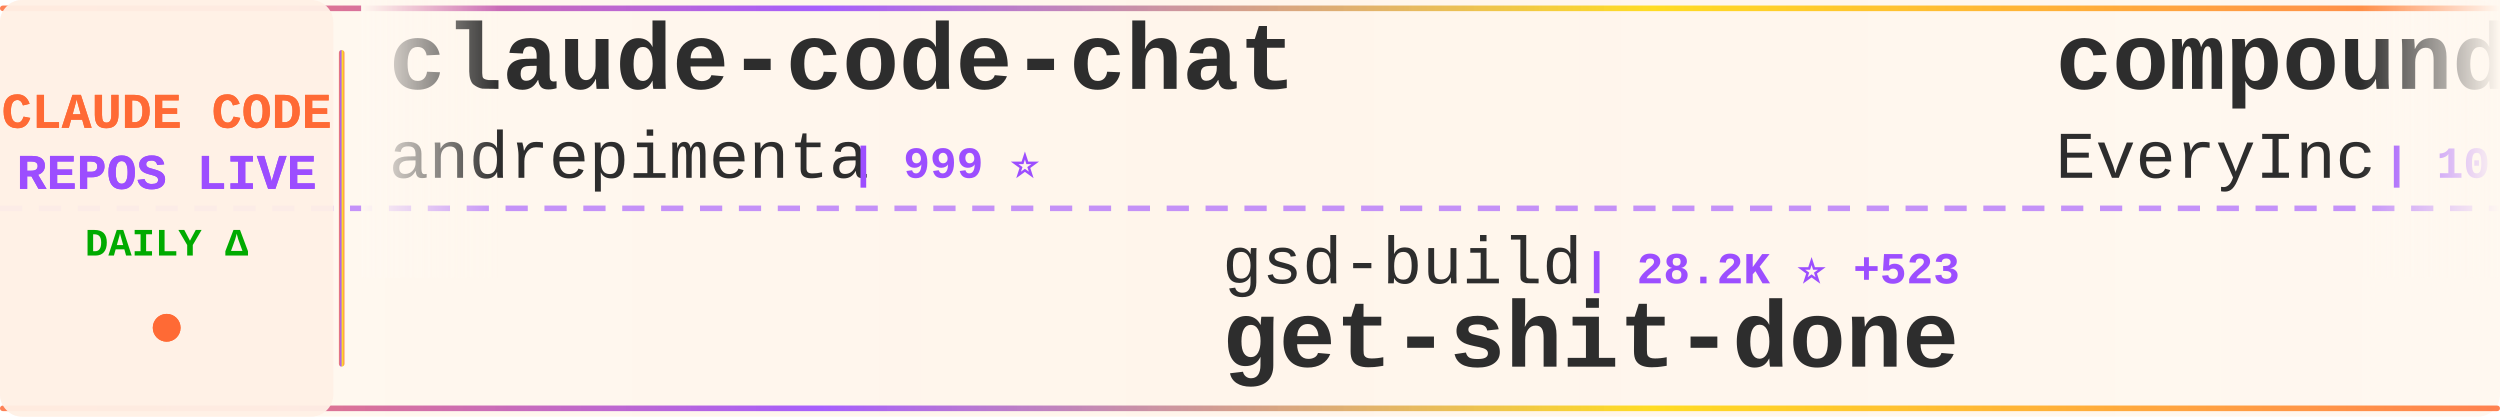
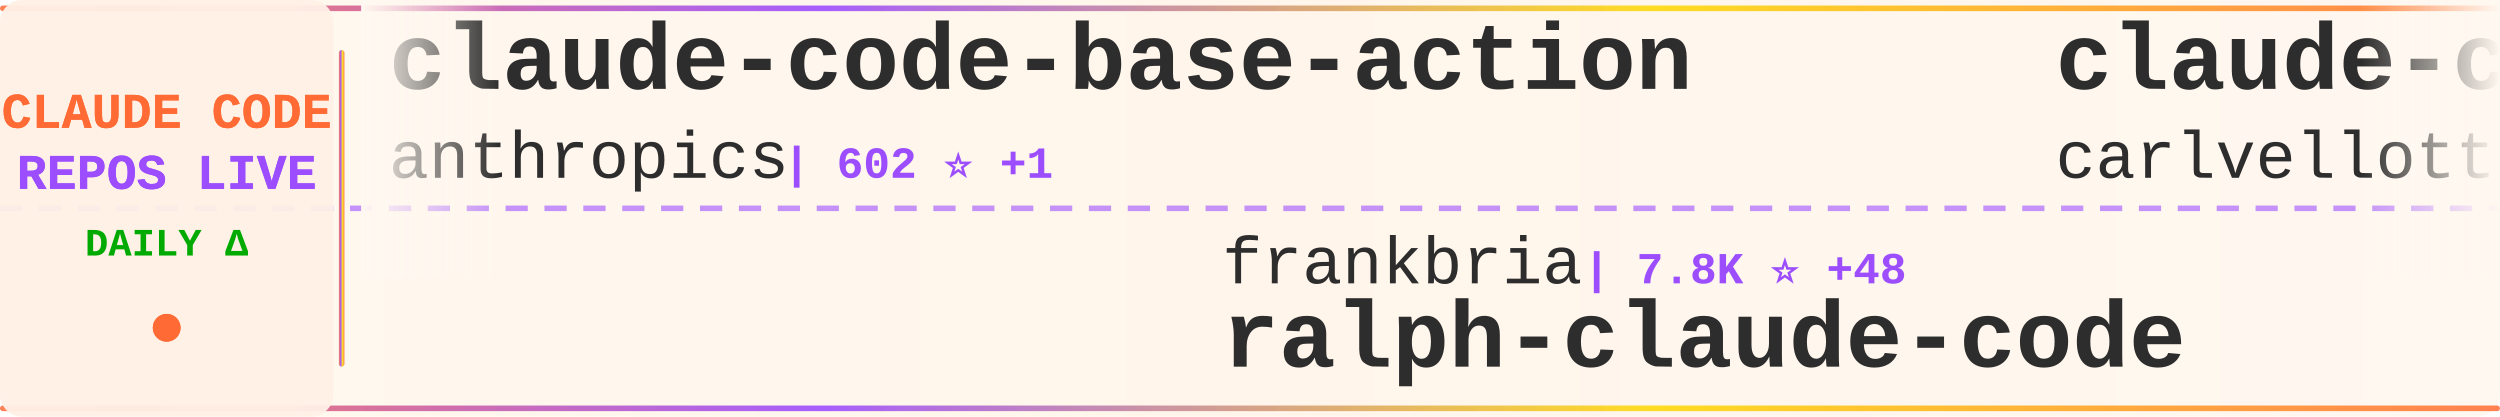
<svg xmlns="http://www.w3.org/2000/svg" width="900" height="150">
  <defs>
    <linearGradient id="tickerBg" x1="0%" y1="0%" x2="100%" y2="0%">
      <stop offset="0%" style="stop-color:#fff8f0;stop-opacity:0.98" />
      <stop offset="50%" style="stop-color:#fff5eb;stop-opacity:1" />
      <stop offset="100%" style="stop-color:#fff8f0;stop-opacity:0.98" />
    </linearGradient>
    <linearGradient id="borderGrad" x1="0%" y1="0%" x2="100%" y2="0%">
      <stop offset="0%" style="stop-color:#FF6B35;stop-opacity:0.85">
        <animate attributeName="stop-opacity" values="0.85;1;0.85" dur="2s" repeatCount="indefinite" />
      </stop>
      <stop offset="33%" style="stop-color:#9C4EFF;stop-opacity:0.9">
        <animate attributeName="stop-opacity" values="0.9;1;0.9" dur="2.2s" repeatCount="indefinite" />
      </stop>
      <stop offset="66%" style="stop-color:#FFD700;stop-opacity:0.85">
        <animate attributeName="stop-opacity" values="0.85;1;0.85" dur="1.8s" repeatCount="indefinite" />
      </stop>
      <stop offset="100%" style="stop-color:#FF6B35;stop-opacity:0.85">
        <animate attributeName="stop-opacity" values="0.85;1;0.85" dur="2s" repeatCount="indefinite" />
      </stop>
    </linearGradient>
    <filter id="textGlow">
      <feGaussianBlur stdDeviation="0.15" result="coloredBlur" />
      <feMerge>
        <feMergeNode in="coloredBlur" />
        <feMergeNode in="SourceGraphic" />
      </feMerge>
    </filter>
    <filter id="metricGlow">
      <feGaussianBlur stdDeviation="0.2" result="coloredBlur" />
      <feMerge>
        <feMergeNode in="coloredBlur" />
        <feMergeNode in="SourceGraphic" />
      </feMerge>
    </filter>
    <linearGradient id="leftFade" x1="0%" y1="0%" x2="100%" y2="0%">
      <stop offset="0%" style="stop-color:#fff8f0;stop-opacity:1" />
      <stop offset="100%" style="stop-color:#fff8f0;stop-opacity:0" />
    </linearGradient>
    <linearGradient id="rightFade" x1="0%" y1="0%" x2="100%" y2="0%">
      <stop offset="0%" style="stop-color:#fff8f0;stop-opacity:0" />
      <stop offset="100%" style="stop-color:#fff8f0;stop-opacity:1" />
    </linearGradient>
  </defs>
  <rect width="900" height="150" fill="url(#tickerBg)" rx="8" />
  <rect x="0" y="2" width="900" height="2" fill="url(#borderGrad)" rx="1" />
  <rect x="0" y="146" width="900" height="2" fill="url(#borderGrad)" rx="1" />
  <line x1="0" y1="75" x2="900" y2="75" stroke="#9C4EFF" stroke-width="2" stroke-dasharray="8 6" opacity="0.6" />
  <rect x="0" y="0" width="120" height="150" fill="#fff0e6" opacity="0.95" rx="8" />
  <text x="60" y="46" font-family="'Courier New', monospace" font-size="18" font-weight="bold" fill="#FF6B35" text-anchor="middle" filter="url(#textGlow)">
    CLAUDE CODE
  </text>
  <text x="60" y="68" font-family="'Courier New', monospace" font-size="18" font-weight="bold" fill="#9C4EFF" text-anchor="middle" filter="url(#textGlow)">
    REPOS LIVE
  </text>
  <text x="60" y="92" font-family="'Courier New', monospace" font-size="14" font-weight="bold" fill="#00aa00" text-anchor="middle">
    DAILY Δ
  </text>
  <circle cx="60" cy="118" r="5" fill="#FF6B35" filter="url(#metricGlow)">
    <animate attributeName="r" values="4;6;4" dur="1.5s" repeatCount="indefinite" />
    <animate attributeName="opacity" values="0.6;1;0.6" dur="1.5s" repeatCount="indefinite" />
  </circle>
  <rect x="122" y="18" width="2" height="114" fill="url(#borderGrad)" rx="1" />
  <clipPath id="tickerClip">
    <rect x="130" y="0" width="770" height="150" />
  </clipPath>
  <g clip-path="url(#tickerClip)">
    <g id="tickerItems">
      <animateTransform attributeName="transform" attributeType="XML" type="translate" from="0 0" to="-3000 0" dur="54s" repeatCount="indefinite" />
      <g transform="translate(0, 0)">
-         <text x="140" y="32" font-family="'Courier New', monospace" font-size="34" font-weight="bold" fill="#2d2d2d">claude-code-chat</text>
-         <text x="140" y="64" font-family="'Courier New', monospace" font-size="24" font-weight="normal" fill="#2d2d2d" opacity="1.0">andrepimenta</text>
-         <text x="306" y="64" font-family="'Courier New', monospace" font-size="16" font-weight="bold" fill="#9C4EFF"> | 999 ⭐</text>
+         <text x="140" y="32" font-family="'Courier New', monospace" font-size="34" font-weight="bold" fill="#2d2d2d">claude-code-base-action</text>
+         <text x="140" y="64" font-family="'Courier New', monospace" font-size="24" font-weight="normal" fill="#2d2d2d" opacity="1.0">anthropics</text>
+         <text x="282" y="64" font-family="'Courier New', monospace" font-size="16" font-weight="bold" fill="#9C4EFF"> | 602 ⭐ +1</text>
      </g>
      <g transform="translate(300, 0)">
-         <text x="140" y="102" font-family="'Courier New', monospace" font-size="24" font-weight="normal" fill="#2d2d2d" opacity="1.0">gsd-build</text>
-         <text x="270" y="102" font-family="'Courier New', monospace" font-size="16" font-weight="bold" fill="#9C4EFF"> | 28.2K ⭐ +523</text>
-         <text x="140" y="132" font-family="'Courier New', monospace" font-size="34" font-weight="bold" fill="#2d2d2d">get-shit-done</text>
+         <text x="140" y="102" font-family="'Courier New', monospace" font-size="24" font-weight="normal" fill="#2d2d2d" opacity="1.0">frankbria</text>
+         <text x="270" y="102" font-family="'Courier New', monospace" font-size="16" font-weight="bold" fill="#9C4EFF"> | 7.8K ⭐ +48</text>
+         <text x="140" y="132" font-family="'Courier New', monospace" font-size="34" font-weight="bold" fill="#2d2d2d">ralph-claude-code</text>
      </g>
      <g transform="translate(600, 0)">
-         <text x="140" y="32" font-family="'Courier New', monospace" font-size="34" font-weight="bold" fill="#2d2d2d">compound-engineering-plu...</text>
-         <text x="140" y="64" font-family="'Courier New', monospace" font-size="24" font-weight="normal" fill="#2d2d2d" opacity="1.0">EveryInc</text>
-         <text x="258" y="64" font-family="'Courier New', monospace" font-size="16" font-weight="bold" fill="#9C4EFF"> | 10.3K ⭐ +88</text>
+         <text x="140" y="32" font-family="'Courier New', monospace" font-size="34" font-weight="bold" fill="#2d2d2d">claude-code-pm-course</text>
+         <text x="140" y="64" font-family="'Courier New', monospace" font-size="24" font-weight="normal" fill="#2d2d2d" opacity="1.0">carlvellotti</text>
+         <text x="306" y="64" font-family="'Courier New', monospace" font-size="16" font-weight="bold" fill="#9C4EFF"> | 1.6K ⭐ +10</text>
      </g>
      <g transform="translate(900, 0)">
-         <text x="140" y="102" font-family="'Courier New', monospace" font-size="24" font-weight="normal" fill="#2d2d2d" opacity="1.0">disler</text>
-         <text x="234" y="102" font-family="'Courier New', monospace" font-size="16" font-weight="bold" fill="#9C4EFF"> | 1.3K ⭐ +5</text>
-         <text x="140" y="132" font-family="'Courier New', monospace" font-size="34" font-weight="bold" fill="#2d2d2d">claude-code-hooks-multi-...</text>
+         <text x="140" y="102" font-family="'Courier New', monospace" font-size="24" font-weight="normal" fill="#2d2d2d" opacity="1.0">severity1</text>
+         <text x="270" y="102" font-family="'Courier New', monospace" font-size="16" font-weight="bold" fill="#9C4EFF"> | 1.2K ⭐ +2</text>
+         <text x="140" y="132" font-family="'Courier New', monospace" font-size="34" font-weight="bold" fill="#2d2d2d">claude-code-prompt-impro...</text>
      </g>
      <g transform="translate(1200, 0)">
-         <text x="140" y="32" font-family="'Courier New', monospace" font-size="34" font-weight="bold" fill="#2d2d2d">claude-code-config</text>
-         <text x="140" y="64" font-family="'Courier New', monospace" font-size="24" font-weight="normal" fill="#2d2d2d" opacity="1.0">trailofbits</text>
-         <text x="294" y="64" font-family="'Courier New', monospace" font-size="16" font-weight="bold" fill="#9C4EFF"> | 1.6K ⭐ +15</text>
+         <text x="140" y="32" font-family="'Courier New', monospace" font-size="34" font-weight="bold" fill="#2d2d2d">claude-code-hooks-master...</text>
+         <text x="140" y="64" font-family="'Courier New', monospace" font-size="24" font-weight="normal" fill="#2d2d2d" opacity="1.0">disler</text>
+         <text x="234" y="64" font-family="'Courier New', monospace" font-size="16" font-weight="bold" fill="#9C4EFF"> | 3.3K ⭐ +13</text>
      </g>
      <g transform="translate(1500, 0)">
-         <text x="140" y="102" font-family="'Courier New', monospace" font-size="24" font-weight="normal" fill="#2d2d2d" opacity="1.0">disler</text>
-         <text x="234" y="102" font-family="'Courier New', monospace" font-size="16" font-weight="bold" fill="#9C4EFF"> | 3.3K ⭐ +12</text>
-         <text x="140" y="132" font-family="'Courier New', monospace" font-size="34" font-weight="bold" fill="#2d2d2d">claude-code-hooks-master...</text>
+         <text x="140" y="102" font-family="'Courier New', monospace" font-size="24" font-weight="normal" fill="#2d2d2d" opacity="1.0">kepano</text>
+         <text x="234" y="102" font-family="'Courier New', monospace" font-size="16" font-weight="bold" fill="#9C4EFF"> | 13.5K ⭐</text>
+         <text x="140" y="132" font-family="'Courier New', monospace" font-size="34" font-weight="bold" fill="#2d2d2d">obsidian-skills</text>
      </g>
      <g transform="translate(1800, 0)">
-         <text x="140" y="32" font-family="'Courier New', monospace" font-size="34" font-weight="bold" fill="#2d2d2d">claude-code-webui</text>
-         <text x="140" y="64" font-family="'Courier New', monospace" font-size="24" font-weight="normal" fill="#2d2d2d" opacity="1.0">sugyan</text>
-         <text x="234" y="64" font-family="'Courier New', monospace" font-size="16" font-weight="bold" fill="#9C4EFF"> | 954 ⭐ +3</text>
+         <text x="140" y="32" font-family="'Courier New', monospace" font-size="34" font-weight="bold" fill="#2d2d2d">Claude-Code-Remote</text>
+         <text x="140" y="64" font-family="'Courier New', monospace" font-size="24" font-weight="normal" fill="#2d2d2d" opacity="1.0">JessyTsui</text>
+         <text x="270" y="64" font-family="'Courier New', monospace" font-size="16" font-weight="bold" fill="#9C4EFF"> | 1.2K ⭐ +6</text>
      </g>
      <g transform="translate(2100, 0)">
        <text x="140" y="102" font-family="'Courier New', monospace" font-size="24" font-weight="normal" fill="#2d2d2d" opacity="1.0">edmund-io</text>
-         <text x="270" y="102" font-family="'Courier New', monospace" font-size="16" font-weight="bold" fill="#9C4EFF"> | 1.3K ⭐ +1</text>
+         <text x="270" y="102" font-family="'Courier New', monospace" font-size="16" font-weight="bold" fill="#9C4EFF"> | 1.3K ⭐ +4</text>
        <text x="140" y="132" font-family="'Courier New', monospace" font-size="34" font-weight="bold" fill="#2d2d2d">edmunds-claude-code</text>
      </g>
      <g transform="translate(2400, 0)">
-         <text x="140" y="32" font-family="'Courier New', monospace" font-size="34" font-weight="bold" fill="#2d2d2d">claude-code-router</text>
-         <text x="140" y="64" font-family="'Courier New', monospace" font-size="24" font-weight="normal" fill="#2d2d2d" opacity="1.0">musistudio</text>
-         <text x="282" y="64" font-family="'Courier New', monospace" font-size="16" font-weight="bold" fill="#9C4EFF"> | 29.5K ⭐ +70</text>
+         <text x="140" y="32" font-family="'Courier New', monospace" font-size="34" font-weight="bold" fill="#2d2d2d">claude-code-mastering</text>
+         <text x="140" y="64" font-family="'Courier New', monospace" font-size="24" font-weight="normal" fill="#2d2d2d" opacity="1.0">revfactory</text>
+         <text x="282" y="64" font-family="'Courier New', monospace" font-size="16" font-weight="bold" fill="#9C4EFF"> | 760 ⭐</text>
      </g>
      <g transform="translate(2700, 0)">
-         <text x="140" y="102" font-family="'Courier New', monospace" font-size="24" font-weight="normal" fill="#2d2d2d" opacity="1.0">sickn33</text>
-         <text x="246" y="102" font-family="'Courier New', monospace" font-size="16" font-weight="bold" fill="#9C4EFF"> | 23.3K ⭐ +371</text>
-         <text x="140" y="132" font-family="'Courier New', monospace" font-size="34" font-weight="bold" fill="#2d2d2d">antigravity-awesome-skil...</text>
+         <text x="140" y="102" font-family="'Courier New', monospace" font-size="24" font-weight="normal" fill="#2d2d2d" opacity="1.0">daymade</text>
+         <text x="246" y="102" font-family="'Courier New', monospace" font-size="16" font-weight="bold" fill="#9C4EFF"> | 643 ⭐ +1</text>
+         <text x="140" y="132" font-family="'Courier New', monospace" font-size="34" font-weight="bold" fill="#2d2d2d">claude-code-skills</text>
      </g>
      <g transform="translate(3000, 0)">
-         <text x="140" y="32" font-family="'Courier New', monospace" font-size="34" font-weight="bold" fill="#2d2d2d">claude-code-chat</text>
-         <text x="140" y="64" font-family="'Courier New', monospace" font-size="24" font-weight="normal" fill="#2d2d2d" opacity="1.0">andrepimenta</text>
-         <text x="306" y="64" font-family="'Courier New', monospace" font-size="16" font-weight="bold" fill="#9C4EFF"> | 999 ⭐</text>
+         <text x="140" y="32" font-family="'Courier New', monospace" font-size="34" font-weight="bold" fill="#2d2d2d">claude-code-base-action</text>
+         <text x="140" y="64" font-family="'Courier New', monospace" font-size="24" font-weight="normal" fill="#2d2d2d" opacity="1.0">anthropics</text>
+         <text x="282" y="64" font-family="'Courier New', monospace" font-size="16" font-weight="bold" fill="#9C4EFF"> | 602 ⭐ +1</text>
      </g>
      <g transform="translate(3300, 0)">
-         <text x="140" y="102" font-family="'Courier New', monospace" font-size="24" font-weight="normal" fill="#2d2d2d" opacity="1.0">gsd-build</text>
-         <text x="270" y="102" font-family="'Courier New', monospace" font-size="16" font-weight="bold" fill="#9C4EFF"> | 28.2K ⭐ +523</text>
-         <text x="140" y="132" font-family="'Courier New', monospace" font-size="34" font-weight="bold" fill="#2d2d2d">get-shit-done</text>
+         <text x="140" y="102" font-family="'Courier New', monospace" font-size="24" font-weight="normal" fill="#2d2d2d" opacity="1.0">frankbria</text>
+         <text x="270" y="102" font-family="'Courier New', monospace" font-size="16" font-weight="bold" fill="#9C4EFF"> | 7.8K ⭐ +48</text>
+         <text x="140" y="132" font-family="'Courier New', monospace" font-size="34" font-weight="bold" fill="#2d2d2d">ralph-claude-code</text>
      </g>
      <g transform="translate(3600, 0)">
-         <text x="140" y="32" font-family="'Courier New', monospace" font-size="34" font-weight="bold" fill="#2d2d2d">compound-engineering-plu...</text>
-         <text x="140" y="64" font-family="'Courier New', monospace" font-size="24" font-weight="normal" fill="#2d2d2d" opacity="1.0">EveryInc</text>
-         <text x="258" y="64" font-family="'Courier New', monospace" font-size="16" font-weight="bold" fill="#9C4EFF"> | 10.3K ⭐ +88</text>
+         <text x="140" y="32" font-family="'Courier New', monospace" font-size="34" font-weight="bold" fill="#2d2d2d">claude-code-pm-course</text>
+         <text x="140" y="64" font-family="'Courier New', monospace" font-size="24" font-weight="normal" fill="#2d2d2d" opacity="1.0">carlvellotti</text>
+         <text x="306" y="64" font-family="'Courier New', monospace" font-size="16" font-weight="bold" fill="#9C4EFF"> | 1.6K ⭐ +10</text>
      </g>
      <g transform="translate(3900, 0)">
-         <text x="140" y="102" font-family="'Courier New', monospace" font-size="24" font-weight="normal" fill="#2d2d2d" opacity="1.0">disler</text>
-         <text x="234" y="102" font-family="'Courier New', monospace" font-size="16" font-weight="bold" fill="#9C4EFF"> | 1.3K ⭐ +5</text>
-         <text x="140" y="132" font-family="'Courier New', monospace" font-size="34" font-weight="bold" fill="#2d2d2d">claude-code-hooks-multi-...</text>
+         <text x="140" y="102" font-family="'Courier New', monospace" font-size="24" font-weight="normal" fill="#2d2d2d" opacity="1.0">severity1</text>
+         <text x="270" y="102" font-family="'Courier New', monospace" font-size="16" font-weight="bold" fill="#9C4EFF"> | 1.2K ⭐ +2</text>
+         <text x="140" y="132" font-family="'Courier New', monospace" font-size="34" font-weight="bold" fill="#2d2d2d">claude-code-prompt-impro...</text>
      </g>
    </g>
  </g>
  <rect x="130" y="0" width="50" height="100" fill="url(#leftFade)" />
  <rect x="850" y="0" width="50" height="100" fill="url(#rightFade)" />
</svg>
